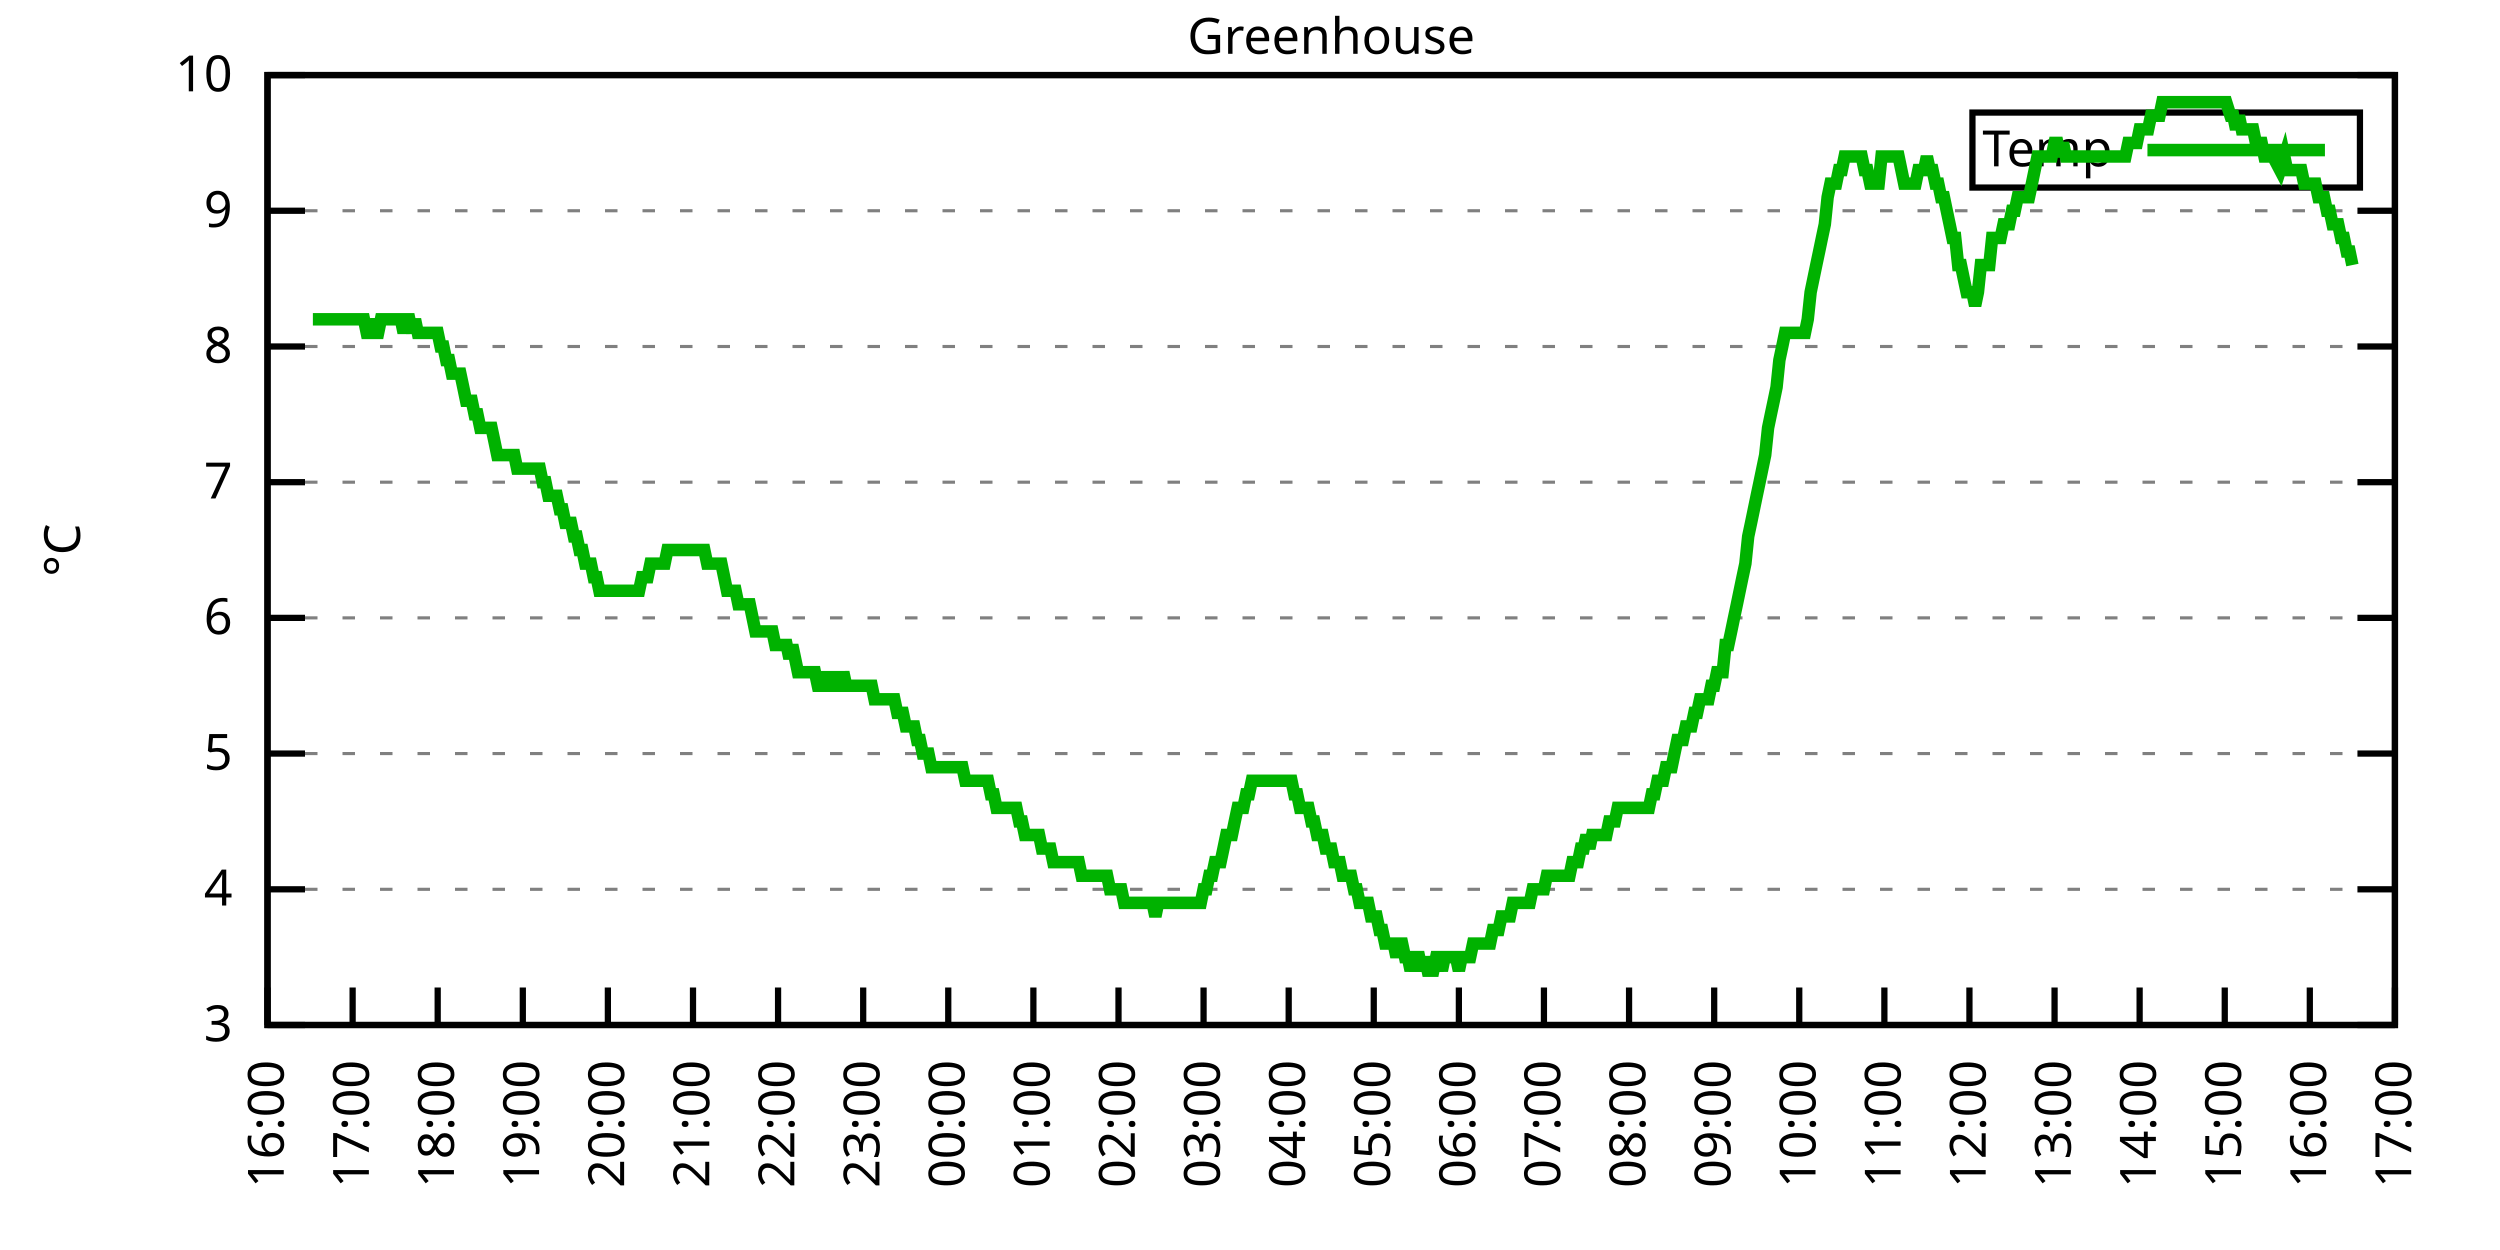
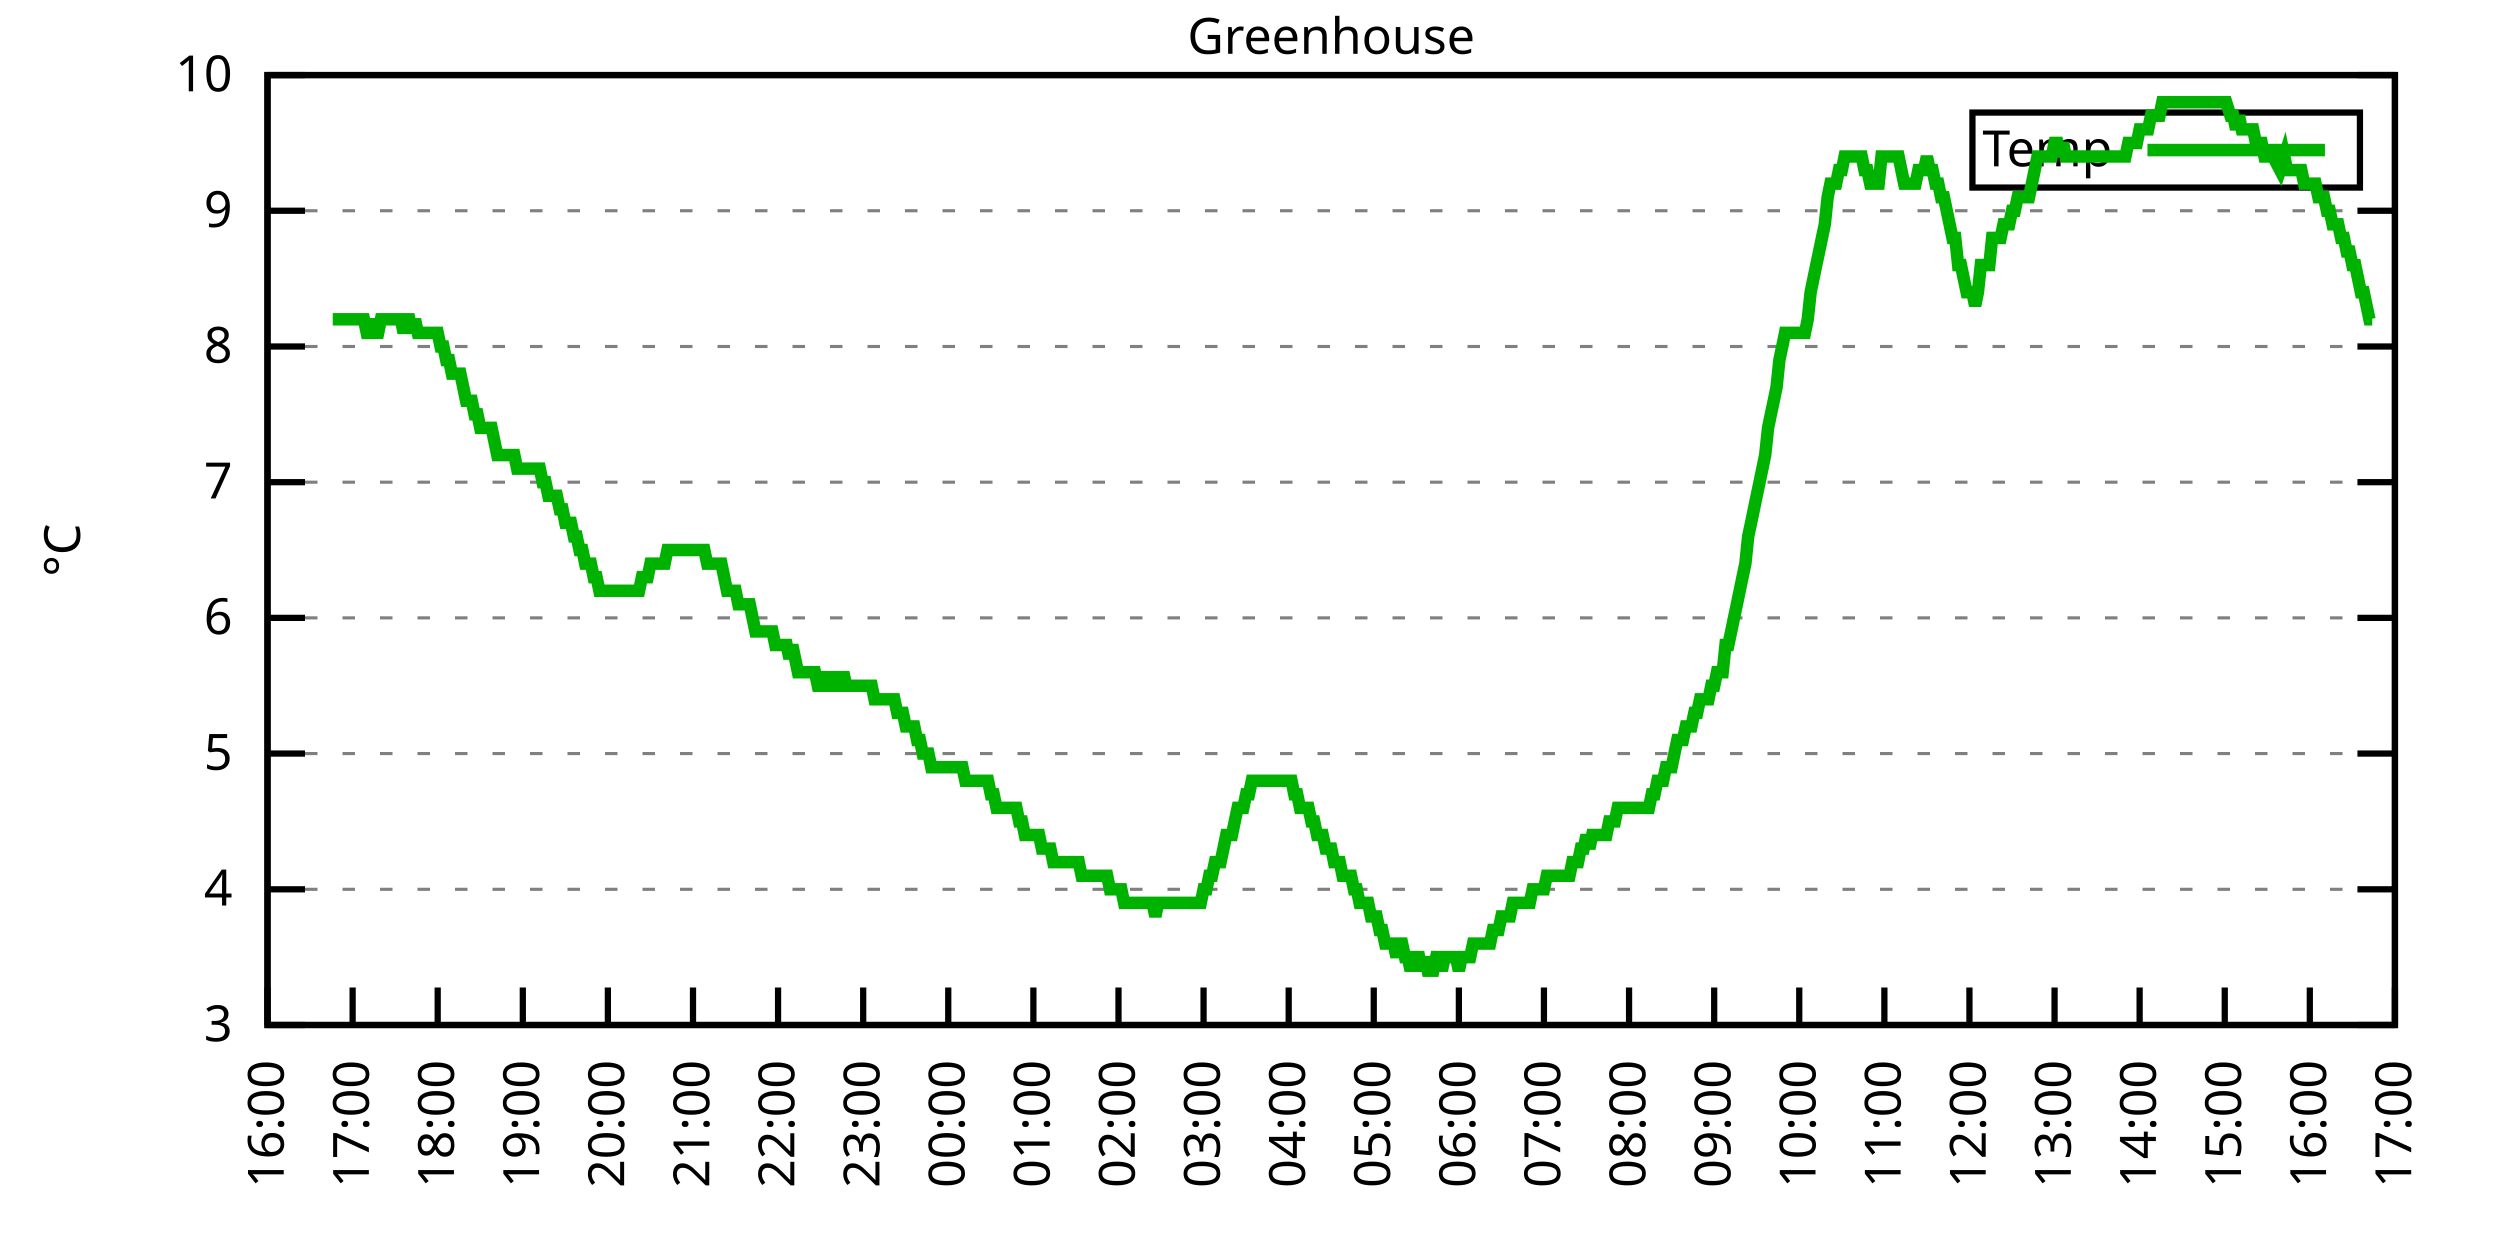
<svg xmlns="http://www.w3.org/2000/svg" xmlns:xlink="http://www.w3.org/1999/xlink" width="400" height="200" viewBox="0 0 400 200">
  <g id="gnuplot_canvas">
    <rect x="0" y="0" width="400" height="200" fill="none" />
    <defs>
      <circle id="gpDot" r="0.5" stroke-width="0.5" stroke="currentColor" />
      <path id="gpPt0" stroke-width="0.333" stroke="currentColor" d="M-1,0 h2 M0,-1 v2" />
      <path id="gpPt1" stroke-width="0.333" stroke="currentColor" d="M-1,-1 L1,1 M1,-1 L-1,1" />
      <path id="gpPt2" stroke-width="0.333" stroke="currentColor" d="M-1,0 L1,0 M0,-1 L0,1 M-1,-1 L1,1 M-1,1 L1,-1" />
      <rect id="gpPt3" stroke-width="0.333" stroke="currentColor" x="-1" y="-1" width="2" height="2" />
      <rect id="gpPt4" stroke-width="0.333" stroke="currentColor" fill="currentColor" x="-1" y="-1" width="2" height="2" />
      <circle id="gpPt5" stroke-width="0.333" stroke="currentColor" cx="0" cy="0" r="1" />
      <use xlink:href="#gpPt5" id="gpPt6" fill="currentColor" stroke="none" />
      <path id="gpPt7" stroke-width="0.333" stroke="currentColor" d="M0,-1.33 L-1.33,0.67 L1.33,0.67 z" />
      <use xlink:href="#gpPt7" id="gpPt8" fill="currentColor" stroke="none" />
      <use xlink:href="#gpPt7" id="gpPt9" stroke="currentColor" transform="rotate(180)" />
      <use xlink:href="#gpPt9" id="gpPt10" fill="currentColor" stroke="none" />
      <use xlink:href="#gpPt3" id="gpPt11" stroke="currentColor" transform="rotate(45)" />
      <use xlink:href="#gpPt11" id="gpPt12" fill="currentColor" stroke="none" />
      <path id="gpPt13" stroke-width="0.333" stroke="currentColor" d="M0,1.330 L1.265,0.411 L0.782,-1.067 L-0.782,-1.076 L-1.265,0.411 z" />
      <use xlink:href="#gpPt13" id="gpPt14" fill="currentColor" stroke="none" />
      <filter id="textbox" filterUnits="objectBoundingBox" x="0" y="0" height="1" width="1">
        <feFlood flood-color="white" flood-opacity="1" result="bgnd" />
        <feComposite in="SourceGraphic" in2="bgnd" operator="atop" />
      </filter>
      <filter id="greybox" filterUnits="objectBoundingBox" x="0" y="0" height="1" width="1">
        <feFlood flood-color="lightgrey" flood-opacity="1" result="grey" />
        <feComposite in="SourceGraphic" in2="grey" operator="atop" />
      </filter>
    </defs>
    <g fill="none" color="white" stroke="currentColor" stroke-width="1.00" stroke-linecap="butt" stroke-linejoin="miter">
</g>
    <g fill="none" color="black" stroke="currentColor" stroke-width="1.00" stroke-linecap="butt" stroke-linejoin="miter">
      <g stroke="none" shape-rendering="crispEdges">
        <polygon fill="rgb(255, 255, 255)" points="42.80,164.00 383.18,164.00 383.18,12.02 42.80,12.02 " />
      </g>
    </g>
    <g fill="none" color="black" stroke="currentColor" stroke-width="1.00" stroke-linecap="butt" stroke-linejoin="miter">
</g>
    <g fill="none" color="black" stroke="black" stroke-width="0.50" stroke-linecap="butt" stroke-linejoin="miter">
</g>
    <g fill="none" color="gray" stroke="currentColor" stroke-width="0.50" stroke-linecap="butt" stroke-linejoin="miter">
      <path stroke="gray" stroke-dasharray="2,4" class="gridline" d="M42.80,164.00 L383.19,164.00  " />
    </g>
    <g fill="none" color="gray" stroke="gray" stroke-width="1.00" stroke-linecap="butt" stroke-linejoin="miter">
</g>
    <g fill="none" color="black" stroke="currentColor" stroke-width="1.00" stroke-linecap="butt" stroke-linejoin="miter">
      <path stroke="black" d="M42.80,164.00 L48.80,164.00 M383.19,164.00 L377.19,164.00  " />
      <g transform="translate(37.20,166.60)" stroke="none" fill="black" font-family="Sans" font-size="8.00" text-anchor="end">
        <text>
          <tspan font-family="Sans"> 3</tspan>
        </text>
      </g>
    </g>
    <g fill="none" color="black" stroke="currentColor" stroke-width="1.00" stroke-linecap="butt" stroke-linejoin="miter">
</g>
    <g fill="none" color="black" stroke="black" stroke-width="0.50" stroke-linecap="butt" stroke-linejoin="miter">
</g>
    <g fill="none" color="gray" stroke="currentColor" stroke-width="0.50" stroke-linecap="butt" stroke-linejoin="miter">
      <path stroke="gray" stroke-dasharray="2,4" class="gridline" d="M42.80,142.29 L383.19,142.29  " />
    </g>
    <g fill="none" color="gray" stroke="gray" stroke-width="1.00" stroke-linecap="butt" stroke-linejoin="miter">
</g>
    <g fill="none" color="black" stroke="currentColor" stroke-width="1.00" stroke-linecap="butt" stroke-linejoin="miter">
      <path stroke="black" d="M42.80,142.29 L48.80,142.29 M383.19,142.29 L377.19,142.29  " />
      <g transform="translate(37.20,144.89)" stroke="none" fill="black" font-family="Sans" font-size="8.00" text-anchor="end">
        <text>
          <tspan font-family="Sans"> 4</tspan>
        </text>
      </g>
    </g>
    <g fill="none" color="black" stroke="currentColor" stroke-width="1.00" stroke-linecap="butt" stroke-linejoin="miter">
</g>
    <g fill="none" color="black" stroke="black" stroke-width="0.50" stroke-linecap="butt" stroke-linejoin="miter">
</g>
    <g fill="none" color="gray" stroke="currentColor" stroke-width="0.50" stroke-linecap="butt" stroke-linejoin="miter">
      <path stroke="gray" stroke-dasharray="2,4" class="gridline" d="M42.80,120.57 L383.19,120.57  " />
    </g>
    <g fill="none" color="gray" stroke="gray" stroke-width="1.00" stroke-linecap="butt" stroke-linejoin="miter">
</g>
    <g fill="none" color="black" stroke="currentColor" stroke-width="1.00" stroke-linecap="butt" stroke-linejoin="miter">
      <path stroke="black" d="M42.80,120.57 L48.80,120.57 M383.19,120.57 L377.19,120.57  " />
      <g transform="translate(37.20,123.17)" stroke="none" fill="black" font-family="Sans" font-size="8.00" text-anchor="end">
        <text>
          <tspan font-family="Sans"> 5</tspan>
        </text>
      </g>
    </g>
    <g fill="none" color="black" stroke="currentColor" stroke-width="1.00" stroke-linecap="butt" stroke-linejoin="miter">
</g>
    <g fill="none" color="black" stroke="black" stroke-width="0.50" stroke-linecap="butt" stroke-linejoin="miter">
</g>
    <g fill="none" color="gray" stroke="currentColor" stroke-width="0.50" stroke-linecap="butt" stroke-linejoin="miter">
      <path stroke="gray" stroke-dasharray="2,4" class="gridline" d="M42.80,98.86 L383.19,98.86  " />
    </g>
    <g fill="none" color="gray" stroke="gray" stroke-width="1.00" stroke-linecap="butt" stroke-linejoin="miter">
</g>
    <g fill="none" color="black" stroke="currentColor" stroke-width="1.00" stroke-linecap="butt" stroke-linejoin="miter">
      <path stroke="black" d="M42.80,98.86 L48.80,98.86 M383.19,98.86 L377.19,98.86  " />
      <g transform="translate(37.20,101.46)" stroke="none" fill="black" font-family="Sans" font-size="8.00" text-anchor="end">
        <text>
          <tspan font-family="Sans"> 6</tspan>
        </text>
      </g>
    </g>
    <g fill="none" color="black" stroke="currentColor" stroke-width="1.00" stroke-linecap="butt" stroke-linejoin="miter">
</g>
    <g fill="none" color="black" stroke="black" stroke-width="0.50" stroke-linecap="butt" stroke-linejoin="miter">
</g>
    <g fill="none" color="gray" stroke="currentColor" stroke-width="0.50" stroke-linecap="butt" stroke-linejoin="miter">
      <path stroke="gray" stroke-dasharray="2,4" class="gridline" d="M42.80,77.15 L383.19,77.15  " />
    </g>
    <g fill="none" color="gray" stroke="gray" stroke-width="1.00" stroke-linecap="butt" stroke-linejoin="miter">
</g>
    <g fill="none" color="black" stroke="currentColor" stroke-width="1.00" stroke-linecap="butt" stroke-linejoin="miter">
      <path stroke="black" d="M42.80,77.15 L48.80,77.15 M383.19,77.15 L377.19,77.15  " />
      <g transform="translate(37.20,79.75)" stroke="none" fill="black" font-family="Sans" font-size="8.00" text-anchor="end">
        <text>
          <tspan font-family="Sans"> 7</tspan>
        </text>
      </g>
    </g>
    <g fill="none" color="black" stroke="currentColor" stroke-width="1.00" stroke-linecap="butt" stroke-linejoin="miter">
</g>
    <g fill="none" color="black" stroke="black" stroke-width="0.50" stroke-linecap="butt" stroke-linejoin="miter">
</g>
    <g fill="none" color="gray" stroke="currentColor" stroke-width="0.50" stroke-linecap="butt" stroke-linejoin="miter">
      <path stroke="gray" stroke-dasharray="2,4" class="gridline" d="M42.80,55.44 L383.19,55.44  " />
    </g>
    <g fill="none" color="gray" stroke="gray" stroke-width="1.00" stroke-linecap="butt" stroke-linejoin="miter">
</g>
    <g fill="none" color="black" stroke="currentColor" stroke-width="1.00" stroke-linecap="butt" stroke-linejoin="miter">
      <path stroke="black" d="M42.80,55.44 L48.80,55.44 M383.19,55.44 L377.19,55.44  " />
      <g transform="translate(37.20,58.04)" stroke="none" fill="black" font-family="Sans" font-size="8.00" text-anchor="end">
        <text>
          <tspan font-family="Sans"> 8</tspan>
        </text>
      </g>
    </g>
    <g fill="none" color="black" stroke="currentColor" stroke-width="1.00" stroke-linecap="butt" stroke-linejoin="miter">
</g>
    <g fill="none" color="black" stroke="black" stroke-width="0.50" stroke-linecap="butt" stroke-linejoin="miter">
</g>
    <g fill="none" color="gray" stroke="currentColor" stroke-width="0.50" stroke-linecap="butt" stroke-linejoin="miter">
      <path stroke="gray" stroke-dasharray="2,4" class="gridline" d="M42.80,33.72 L383.19,33.72  " />
    </g>
    <g fill="none" color="gray" stroke="gray" stroke-width="1.00" stroke-linecap="butt" stroke-linejoin="miter">
</g>
    <g fill="none" color="black" stroke="currentColor" stroke-width="1.00" stroke-linecap="butt" stroke-linejoin="miter">
      <path stroke="black" d="M42.80,33.72 L48.80,33.72 M383.19,33.72 L377.19,33.72  " />
      <g transform="translate(37.20,36.32)" stroke="none" fill="black" font-family="Sans" font-size="8.00" text-anchor="end">
        <text>
          <tspan font-family="Sans"> 9</tspan>
        </text>
      </g>
    </g>
    <g fill="none" color="black" stroke="currentColor" stroke-width="1.00" stroke-linecap="butt" stroke-linejoin="miter">
</g>
    <g fill="none" color="black" stroke="black" stroke-width="0.50" stroke-linecap="butt" stroke-linejoin="miter">
</g>
    <g fill="none" color="gray" stroke="currentColor" stroke-width="0.50" stroke-linecap="butt" stroke-linejoin="miter">
      <path stroke="gray" stroke-dasharray="2,4" class="gridline" d="M42.80,12.01 L383.19,12.01  " />
    </g>
    <g fill="none" color="gray" stroke="gray" stroke-width="1.00" stroke-linecap="butt" stroke-linejoin="miter">
</g>
    <g fill="none" color="black" stroke="currentColor" stroke-width="1.00" stroke-linecap="butt" stroke-linejoin="miter">
      <path stroke="black" d="M42.80,12.01 L48.80,12.01 M383.19,12.01 L377.19,12.01  " />
      <g transform="translate(37.20,14.61)" stroke="none" fill="black" font-family="Sans" font-size="8.00" text-anchor="end">
        <text>
          <tspan font-family="Sans"> 10</tspan>
        </text>
      </g>
    </g>
    <g fill="none" color="black" stroke="currentColor" stroke-width="1.00" stroke-linecap="butt" stroke-linejoin="miter">
      <path stroke="black" d="M42.80,164.00 L42.80,158.00  " />
      <g transform="translate(45.40,169.60) rotate(270.00)" stroke="none" fill="black" font-family="Sans" font-size="8.00" text-anchor="end">
        <text>
          <tspan font-family="Sans">16:00</tspan>
        </text>
      </g>
    </g>
    <g fill="none" color="black" stroke="currentColor" stroke-width="1.00" stroke-linecap="butt" stroke-linejoin="miter">
      <path stroke="black" d="M56.42,164.00 L56.42,158.00  " />
      <g transform="translate(59.02,169.60) rotate(270.00)" stroke="none" fill="black" font-family="Sans" font-size="8.00" text-anchor="end">
        <text>
          <tspan font-family="Sans">17:00</tspan>
        </text>
      </g>
    </g>
    <g fill="none" color="black" stroke="currentColor" stroke-width="1.00" stroke-linecap="butt" stroke-linejoin="miter">
      <path stroke="black" d="M70.03,164.00 L70.03,158.00  " />
      <g transform="translate(72.63,169.60) rotate(270.00)" stroke="none" fill="black" font-family="Sans" font-size="8.00" text-anchor="end">
        <text>
          <tspan font-family="Sans">18:00</tspan>
        </text>
      </g>
    </g>
    <g fill="none" color="black" stroke="currentColor" stroke-width="1.00" stroke-linecap="butt" stroke-linejoin="miter">
      <path stroke="black" d="M83.65,164.00 L83.65,158.00  " />
      <g transform="translate(86.25,169.60) rotate(270.00)" stroke="none" fill="black" font-family="Sans" font-size="8.00" text-anchor="end">
        <text>
          <tspan font-family="Sans">19:00</tspan>
        </text>
      </g>
    </g>
    <g fill="none" color="black" stroke="currentColor" stroke-width="1.00" stroke-linecap="butt" stroke-linejoin="miter">
      <path stroke="black" d="M97.26,164.00 L97.26,158.00  " />
      <g transform="translate(99.86,169.60) rotate(270.00)" stroke="none" fill="black" font-family="Sans" font-size="8.00" text-anchor="end">
        <text>
          <tspan font-family="Sans">20:00</tspan>
        </text>
      </g>
    </g>
    <g fill="none" color="black" stroke="currentColor" stroke-width="1.00" stroke-linecap="butt" stroke-linejoin="miter">
      <path stroke="black" d="M110.88,164.00 L110.88,158.00  " />
      <g transform="translate(113.48,169.60) rotate(270.00)" stroke="none" fill="black" font-family="Sans" font-size="8.00" text-anchor="end">
        <text>
          <tspan font-family="Sans">21:00</tspan>
        </text>
      </g>
    </g>
    <g fill="none" color="black" stroke="currentColor" stroke-width="1.00" stroke-linecap="butt" stroke-linejoin="miter">
      <path stroke="black" d="M124.49,164.00 L124.49,158.00  " />
      <g transform="translate(127.09,169.60) rotate(270.00)" stroke="none" fill="black" font-family="Sans" font-size="8.00" text-anchor="end">
        <text>
          <tspan font-family="Sans">22:00</tspan>
        </text>
      </g>
    </g>
    <g fill="none" color="black" stroke="currentColor" stroke-width="1.00" stroke-linecap="butt" stroke-linejoin="miter">
      <path stroke="black" d="M138.11,164.00 L138.11,158.00  " />
      <g transform="translate(140.71,169.60) rotate(270.00)" stroke="none" fill="black" font-family="Sans" font-size="8.00" text-anchor="end">
        <text>
          <tspan font-family="Sans">23:00</tspan>
        </text>
      </g>
    </g>
    <g fill="none" color="black" stroke="currentColor" stroke-width="1.00" stroke-linecap="butt" stroke-linejoin="miter">
      <path stroke="black" d="M151.72,164.00 L151.72,158.00  " />
      <g transform="translate(154.32,169.60) rotate(270.00)" stroke="none" fill="black" font-family="Sans" font-size="8.00" text-anchor="end">
        <text>
          <tspan font-family="Sans">00:00</tspan>
        </text>
      </g>
    </g>
    <g fill="none" color="black" stroke="currentColor" stroke-width="1.00" stroke-linecap="butt" stroke-linejoin="miter">
      <path stroke="black" d="M165.34,164.00 L165.34,158.00  " />
      <g transform="translate(167.94,169.60) rotate(270.00)" stroke="none" fill="black" font-family="Sans" font-size="8.00" text-anchor="end">
        <text>
          <tspan font-family="Sans">01:00</tspan>
        </text>
      </g>
    </g>
    <g fill="none" color="black" stroke="currentColor" stroke-width="1.00" stroke-linecap="butt" stroke-linejoin="miter">
      <path stroke="black" d="M178.96,164.00 L178.96,158.00  " />
      <g transform="translate(181.56,169.60) rotate(270.00)" stroke="none" fill="black" font-family="Sans" font-size="8.00" text-anchor="end">
        <text>
          <tspan font-family="Sans">02:00</tspan>
        </text>
      </g>
    </g>
    <g fill="none" color="black" stroke="currentColor" stroke-width="1.00" stroke-linecap="butt" stroke-linejoin="miter">
      <path stroke="black" d="M192.57,164.00 L192.57,158.00  " />
      <g transform="translate(195.17,169.60) rotate(270.00)" stroke="none" fill="black" font-family="Sans" font-size="8.00" text-anchor="end">
        <text>
          <tspan font-family="Sans">03:00</tspan>
        </text>
      </g>
    </g>
    <g fill="none" color="black" stroke="currentColor" stroke-width="1.00" stroke-linecap="butt" stroke-linejoin="miter">
      <path stroke="black" d="M206.19,164.00 L206.19,158.00  " />
      <g transform="translate(208.79,169.60) rotate(270.00)" stroke="none" fill="black" font-family="Sans" font-size="8.00" text-anchor="end">
        <text>
          <tspan font-family="Sans">04:00</tspan>
        </text>
      </g>
    </g>
    <g fill="none" color="black" stroke="currentColor" stroke-width="1.00" stroke-linecap="butt" stroke-linejoin="miter">
      <path stroke="black" d="M219.80,164.00 L219.80,158.00  " />
      <g transform="translate(222.40,169.60) rotate(270.00)" stroke="none" fill="black" font-family="Sans" font-size="8.00" text-anchor="end">
        <text>
          <tspan font-family="Sans">05:00</tspan>
        </text>
      </g>
    </g>
    <g fill="none" color="black" stroke="currentColor" stroke-width="1.00" stroke-linecap="butt" stroke-linejoin="miter">
      <path stroke="black" d="M233.42,164.00 L233.42,158.00  " />
      <g transform="translate(236.02,169.60) rotate(270.00)" stroke="none" fill="black" font-family="Sans" font-size="8.00" text-anchor="end">
        <text>
          <tspan font-family="Sans">06:00</tspan>
        </text>
      </g>
    </g>
    <g fill="none" color="black" stroke="currentColor" stroke-width="1.00" stroke-linecap="butt" stroke-linejoin="miter">
      <path stroke="black" d="M247.03,164.00 L247.03,158.00  " />
      <g transform="translate(249.63,169.60) rotate(270.00)" stroke="none" fill="black" font-family="Sans" font-size="8.00" text-anchor="end">
        <text>
          <tspan font-family="Sans">07:00</tspan>
        </text>
      </g>
    </g>
    <g fill="none" color="black" stroke="currentColor" stroke-width="1.00" stroke-linecap="butt" stroke-linejoin="miter">
      <path stroke="black" d="M260.65,164.00 L260.65,158.00  " />
      <g transform="translate(263.25,169.60) rotate(270.00)" stroke="none" fill="black" font-family="Sans" font-size="8.00" text-anchor="end">
        <text>
          <tspan font-family="Sans">08:00</tspan>
        </text>
      </g>
    </g>
    <g fill="none" color="black" stroke="currentColor" stroke-width="1.00" stroke-linecap="butt" stroke-linejoin="miter">
      <path stroke="black" d="M274.27,164.00 L274.27,158.00  " />
      <g transform="translate(276.87,169.60) rotate(270.00)" stroke="none" fill="black" font-family="Sans" font-size="8.00" text-anchor="end">
        <text>
          <tspan font-family="Sans">09:00</tspan>
        </text>
      </g>
    </g>
    <g fill="none" color="black" stroke="currentColor" stroke-width="1.00" stroke-linecap="butt" stroke-linejoin="miter">
      <path stroke="black" d="M287.88,164.00 L287.88,158.00  " />
      <g transform="translate(290.48,169.60) rotate(270.00)" stroke="none" fill="black" font-family="Sans" font-size="8.00" text-anchor="end">
        <text>
          <tspan font-family="Sans">10:00</tspan>
        </text>
      </g>
    </g>
    <g fill="none" color="black" stroke="currentColor" stroke-width="1.00" stroke-linecap="butt" stroke-linejoin="miter">
      <path stroke="black" d="M301.50,164.00 L301.50,158.00  " />
      <g transform="translate(304.10,169.60) rotate(270.00)" stroke="none" fill="black" font-family="Sans" font-size="8.00" text-anchor="end">
        <text>
          <tspan font-family="Sans">11:00</tspan>
        </text>
      </g>
    </g>
    <g fill="none" color="black" stroke="currentColor" stroke-width="1.00" stroke-linecap="butt" stroke-linejoin="miter">
      <path stroke="black" d="M315.11,164.00 L315.11,158.00  " />
      <g transform="translate(317.71,169.60) rotate(270.00)" stroke="none" fill="black" font-family="Sans" font-size="8.00" text-anchor="end">
        <text>
          <tspan font-family="Sans">12:00</tspan>
        </text>
      </g>
    </g>
    <g fill="none" color="black" stroke="currentColor" stroke-width="1.00" stroke-linecap="butt" stroke-linejoin="miter">
      <path stroke="black" d="M328.73,164.00 L328.73,158.00  " />
      <g transform="translate(331.33,169.60) rotate(270.00)" stroke="none" fill="black" font-family="Sans" font-size="8.00" text-anchor="end">
        <text>
          <tspan font-family="Sans">13:00</tspan>
        </text>
      </g>
    </g>
    <g fill="none" color="black" stroke="currentColor" stroke-width="1.00" stroke-linecap="butt" stroke-linejoin="miter">
      <path stroke="black" d="M342.34,164.00 L342.34,158.00  " />
      <g transform="translate(344.94,169.60) rotate(270.00)" stroke="none" fill="black" font-family="Sans" font-size="8.00" text-anchor="end">
        <text>
          <tspan font-family="Sans">14:00</tspan>
        </text>
      </g>
    </g>
    <g fill="none" color="black" stroke="currentColor" stroke-width="1.00" stroke-linecap="butt" stroke-linejoin="miter">
      <path stroke="black" d="M355.96,164.00 L355.96,158.00  " />
      <g transform="translate(358.56,169.60) rotate(270.00)" stroke="none" fill="black" font-family="Sans" font-size="8.00" text-anchor="end">
        <text>
          <tspan font-family="Sans">15:00</tspan>
        </text>
      </g>
    </g>
    <g fill="none" color="black" stroke="currentColor" stroke-width="1.00" stroke-linecap="butt" stroke-linejoin="miter">
      <path stroke="black" d="M369.57,164.00 L369.57,158.00  " />
      <g transform="translate(372.17,169.60) rotate(270.00)" stroke="none" fill="black" font-family="Sans" font-size="8.00" text-anchor="end">
        <text>
          <tspan font-family="Sans">16:00</tspan>
        </text>
      </g>
    </g>
    <g fill="none" color="black" stroke="currentColor" stroke-width="1.00" stroke-linecap="butt" stroke-linejoin="miter">
      <path stroke="black" d="M383.19,164.00 L383.19,158.00  " />
      <g transform="translate(385.79,169.60) rotate(270.00)" stroke="none" fill="black" font-family="Sans" font-size="8.00" text-anchor="end">
        <text>
          <tspan font-family="Sans">17:00</tspan>
        </text>
      </g>
    </g>
    <g fill="none" color="black" stroke="currentColor" stroke-width="1.00" stroke-linecap="butt" stroke-linejoin="miter">
</g>
    <g fill="none" color="black" stroke="currentColor" stroke-width="1.00" stroke-linecap="butt" stroke-linejoin="miter">
      <path stroke="black" d="M42.80,12.01 L42.80,164.00 L383.19,164.00 L383.19,12.01 L42.80,12.01 Z  " />
    </g>
    <g fill="none" color="black" stroke="currentColor" stroke-width="1.00" stroke-linecap="butt" stroke-linejoin="miter">
</g>
    <g fill="none" color="black" stroke="currentColor" stroke-width="1.00" stroke-linecap="butt" stroke-linejoin="miter">
      <path stroke="black" d="M315.59,30.01 L315.59,18.01 L377.59,18.01 L377.59,30.01 L315.59,30.01 Z  " />
    </g>
    <g id="Greenhouse_plot_1">
      <g fill="none" color="white" stroke="black" stroke-width="2.00" stroke-linecap="butt" stroke-linejoin="miter">
</g>
      <g fill="none" color="black" stroke="currentColor" stroke-width="2.00" stroke-linecap="butt" stroke-linejoin="miter">
        <g transform="translate(337.99,26.61)" stroke="none" fill="black" font-family="Sans" font-size="8.00" text-anchor="end">
          <text>
            <tspan font-family="Sans">Temp</tspan>
          </text>
        </g>
      </g>
      <g fill="none" color="black" stroke="currentColor" stroke-width="2.00" stroke-linecap="butt" stroke-linejoin="miter">
-         <path stroke="rgb(  0, 178,   0)" d="M343.59,24.01 L371.99,24.01 M50.06,51.09 L50.52,51.09 L50.97,51.09 L51.42,51.09 L51.88,51.09 L52.33,51.09   L52.78,51.09 L53.24,51.09 L53.69,51.09 L54.15,51.09 L54.60,51.09 L55.05,51.09 L55.51,51.09 L55.96,51.09   L56.42,51.09 L56.87,51.09 L57.32,51.09 L57.78,51.09 L58.23,51.09 L58.68,53.26 L59.14,53.26 L59.59,51.09   L60.05,53.26 L60.50,53.26 L60.95,51.09 L61.41,51.09 L61.86,51.09 L62.32,51.09 L62.77,51.09 L63.22,51.09   L63.68,51.09 L64.13,51.09 L64.58,53.26 L65.04,51.09 L65.49,51.09 L65.95,53.26 L66.40,51.09 L66.85,53.26   L67.31,53.26 L67.76,53.26 L68.22,53.26 L68.67,53.26 L69.12,53.26 L69.58,53.26 L70.03,53.26 L70.49,55.44   L70.94,55.44 L71.39,57.61 L71.85,57.61 L72.30,59.78 L72.75,59.78 L73.21,59.78 L73.66,59.78 L74.12,61.95   L74.57,64.12 L75.02,64.12 L75.48,64.12 L75.93,66.29 L76.39,66.29 L76.84,68.46 L77.29,68.46 L77.75,68.46   L78.20,68.46 L78.65,68.46 L79.11,70.63 L79.56,72.81 L80.02,72.81 L80.47,72.81 L80.92,72.81 L81.38,72.81   L81.83,72.81 L82.29,72.81 L82.74,74.98 L83.19,74.98 L83.65,74.98 L84.10,74.98 L84.55,74.98 L85.01,74.98   L85.46,74.98 L85.92,74.98 L86.37,74.98 L86.82,77.15 L87.28,77.15 L87.73,79.32 L88.19,79.32 L88.64,79.32   L89.09,79.32 L89.55,81.49 L90.00,81.49 L90.45,83.66 L90.91,83.66 L91.36,83.66 L91.82,85.83 L92.27,85.83   L92.72,88.00 L93.18,88.00 L93.63,90.18 L94.09,90.18 L94.54,90.18 L94.99,92.35 L95.45,92.35 L95.90,94.52   L96.35,94.52 L96.81,94.52 L97.26,94.52 L97.72,94.52 L98.17,94.52 L98.62,94.52 L99.08,94.52 L99.53,94.52   L99.99,94.52 L100.44,94.52 L100.89,94.52 L101.35,94.52 L101.80,94.52 L102.25,94.52 L102.71,92.35 L103.16,92.35   L103.62,92.35 L104.07,90.18 L104.52,90.18 L104.98,90.18 L105.43,90.18 L105.89,90.18 L106.34,90.18 L106.79,88.00   L107.25,88.00 L107.70,88.00 L108.15,88.00 L108.61,88.00 L109.06,88.00 L109.52,88.00 L109.97,88.00 L110.42,88.00   L110.88,88.00 L111.33,88.00 L111.79,88.00 L112.24,88.00 L112.69,88.00 L113.15,90.18 L113.60,90.18 L114.05,90.18   L114.51,90.18 L114.96,90.18 L115.42,90.18 L115.87,92.35 L116.32,94.52 L116.78,94.52 L117.23,94.52 L117.69,94.52   L118.14,96.69 L118.59,96.69 L119.05,96.69 L119.50,96.69 L119.96,96.69 L120.41,98.86 L120.86,101.03 L121.32,101.03   L121.77,101.03 L122.22,101.03 L122.68,101.03 L123.13,101.03 L123.59,101.03 L124.04,103.20 L124.49,103.20 L124.95,103.20   L125.40,103.20 L125.86,103.20 L126.31,105.38 L126.76,103.20 L127.22,105.38 L127.67,107.55 L128.12,107.55 L128.58,107.55   L129.03,107.55 L129.49,107.55 L129.94,107.55 L130.39,107.55 L130.85,109.72 L131.30,109.72 L131.76,109.72 L132.21,107.55   L132.66,109.72 L133.12,109.72 L133.57,107.55 L134.02,109.72 L134.48,109.72 L134.93,107.55 L135.39,109.72 L135.84,109.72   L136.29,109.72 L136.75,109.72 L137.20,109.72 L137.66,109.72 L138.11,109.72 L138.56,109.72 L139.02,109.72 L139.47,109.72   L139.92,111.89 L140.38,111.89 L140.83,111.89 L141.29,111.89 L141.74,111.89 L142.19,111.89 L142.65,111.89 L143.10,111.89   L143.56,114.06 L144.01,114.06 L144.46,114.06 L144.92,116.23 L145.37,116.23 L145.82,116.23 L146.28,116.23 L146.73,118.40   L147.19,118.40 L147.64,120.57 L148.09,120.57 L148.55,120.57 L149.00,122.75 L149.46,122.75 L149.91,122.75 L150.36,122.75   L150.82,122.75 L151.27,122.75 L151.72,122.75 L152.18,122.75 L152.63,122.75 L153.09,122.75 L153.54,122.75 L153.99,122.75   L154.45,124.92 L154.90,124.92 L155.36,124.92 L155.81,124.92 L156.26,124.92 L156.72,124.92 L157.17,124.92 L157.62,124.92   L158.08,124.92 L158.53,127.09 L158.99,127.09 L159.44,129.26 L159.89,129.26 L160.35,129.26 L160.80,129.26 L161.26,129.26   L161.71,129.26 L162.16,129.26 L162.62,129.26 L163.07,131.43 L163.52,131.43 L163.98,133.60 L164.43,133.60 L164.89,133.60   L165.34,133.60 L165.79,133.60 L166.25,133.60 L166.70,135.77 L167.16,135.77 L167.61,135.77 L168.06,135.77 L168.52,137.94   L168.97,137.94 L169.43,137.94 L169.88,137.94 L170.33,137.94 L170.79,137.94 L171.24,137.94 L171.69,137.94 L172.15,137.94   L172.60,137.94 L173.06,140.12 L173.51,140.12 L173.96,140.12 L174.42,140.12 L174.87,140.12 L175.33,140.12 L175.78,140.12   L176.23,140.12 L176.69,140.12 L177.14,140.12 L177.59,142.29 L178.05,142.29 L178.50,142.29 L178.96,142.29 L179.41,142.29   L179.86,144.46 L180.32,144.46 L180.77,144.46 L181.23,144.46 L181.68,144.46 L182.13,144.46 L182.59,144.46 L183.04,144.46   L183.49,144.46 L183.95,144.46 L184.40,144.46 L184.86,146.63 L185.31,144.46 L185.76,144.46 L186.22,144.46 L186.67,144.46   L187.13,144.46 L187.58,144.46 L188.03,144.46 L188.49,144.46 L188.94,144.46 L189.39,144.46 L189.85,144.46 L190.30,144.46   L190.76,144.46 L191.21,144.46 L191.66,144.46 L192.12,144.46 L192.57,142.29 L193.03,142.29 L193.48,140.12 L193.93,140.12   L194.39,137.94 L194.84,137.94 L195.29,137.94 L195.75,135.77 L196.20,133.60 L196.66,133.60 L197.11,133.60 L197.56,131.43   L198.02,129.26 L198.47,129.26 L198.93,129.26 L199.38,127.09 L199.83,127.09 L200.29,124.92 L200.74,124.92 L201.19,124.92   L201.65,124.92 L202.10,124.92 L202.56,124.92 L203.01,124.92 L203.46,124.92 L203.92,124.92 L204.37,124.92 L204.83,124.92   L205.28,124.92 L205.73,124.92 L206.19,124.92 L206.64,124.92 L207.09,127.09 L207.55,127.09 L208.00,129.26 L208.46,129.26   L208.91,129.26 L209.36,129.26 L209.82,131.43 L210.27,131.43 L210.73,133.60 L211.18,133.60 L211.63,133.60 L212.09,135.77   L212.54,135.77 L213.00,135.77 L213.45,137.94 L213.90,137.94 L214.36,137.94 L214.81,140.12 L215.26,140.12 L215.72,140.12   L216.17,140.12 L216.63,142.29 L217.08,142.29 L217.53,144.46 L217.99,144.46 L218.44,144.46 L218.90,144.46 L219.35,146.63   L219.80,146.63 L220.26,146.63 L220.71,148.80 L221.16,148.80 L221.62,150.97 L222.07,150.97 L222.53,150.97 L222.98,150.97   L223.43,153.14 L223.89,150.97 L224.34,150.97 L224.80,153.14 L225.25,153.14 L225.70,155.31 L226.16,153.14 L226.61,153.14   L227.06,153.14 L227.52,155.31 L227.97,153.14 L228.43,155.31 L228.88,155.31 L229.33,155.31 L229.79,153.14 L230.24,153.14   L230.70,155.31 L231.15,153.14 L231.60,153.14 L232.06,153.14 L232.51,153.14 L232.96,153.14 L233.42,155.31 L233.87,153.14   L234.33,153.14 L234.78,153.14 L235.23,153.14 L235.69,150.97 L236.14,150.97 L236.60,150.97 L237.05,150.97 L237.50,150.97   L237.96,150.97 L238.41,150.97 L238.86,148.80 L239.32,148.80 L239.77,148.80 L240.23,146.63 L240.68,146.63 L241.13,146.63   L241.59,146.63 L242.04,144.46 L242.50,144.46 L242.95,144.46 L243.40,144.46 L243.86,144.46 L244.31,144.46 L244.76,144.46   L245.22,142.29 L245.67,142.29 L246.13,142.29 L246.58,142.29 L247.03,142.29 L247.49,140.12 L247.94,140.12 L248.40,140.12   L248.85,140.12 L249.30,140.12 L249.76,140.12 L250.21,140.12 L250.66,140.12 L251.12,140.12 L251.57,137.94 L252.03,137.94   L252.48,137.94 L252.93,135.77 L253.39,135.77 L253.84,133.60 L254.30,135.77 L254.75,133.60 L255.20,133.60 L255.66,133.60   L256.11,133.60 L256.56,133.60 L257.02,133.60 L257.47,131.43 L257.93,131.43 L258.38,131.43 L258.83,129.26 L259.29,129.26   L259.74,129.26 L260.20,129.26 L260.65,129.26 L261.10,129.26 L261.56,129.26 L262.01,129.26 L262.47,129.26 L262.92,129.26   L263.37,129.26 L263.83,129.26 L264.28,127.09 L264.73,127.09 L265.19,124.92 L265.64,124.92 L266.10,124.92 L266.55,122.75   L267.00,122.75 L267.46,122.75 L267.91,120.57 L268.37,118.40 L268.82,118.40 L269.27,118.40 L269.73,116.23 L270.18,116.23   L270.63,116.23 L271.09,114.06 L271.54,114.06 L272.00,111.89 L272.45,111.89 L272.90,111.89 L273.36,111.89 L273.81,109.72   L274.27,109.72 L274.72,107.55 L275.17,107.55 L275.63,107.55 L276.08,103.20 L276.53,103.20 L276.99,101.03 L277.44,98.86   L277.90,96.69 L278.35,94.52 L278.80,92.35 L279.26,90.18 L279.71,85.83 L280.17,83.66 L280.62,81.49 L281.07,79.32   L281.53,77.15 L281.98,74.98 L282.43,72.81 L282.89,68.46 L283.34,66.29 L283.80,64.12 L284.25,61.95 L284.70,57.61   L285.16,55.44 L285.61,53.26 L286.07,53.26 L286.52,53.26 L286.97,53.26 L287.43,53.26 L287.88,53.26 L288.33,53.26   L288.79,53.26 L289.24,51.09 L289.70,46.75 L290.15,44.58 L290.60,42.41 L291.06,40.24 L291.51,38.07 L291.97,35.89   L292.42,31.55 L292.87,29.38 L293.33,29.38 L293.78,29.38 L294.23,27.21 L294.69,27.21 L295.14,25.04 L295.60,25.04   L296.05,25.04 L296.50,25.04 L296.96,25.04 L297.41,25.04 L297.87,25.04 L298.32,27.21 L298.77,27.21 L299.23,29.38   L299.68,29.38 L300.13,29.38 L300.59,29.38 L301.04,25.04 L301.50,25.04 L301.95,25.04 L302.40,25.04 L302.86,25.04   L303.31,25.04 L303.77,25.04 L304.22,27.21 L304.67,29.38 L305.13,29.38 L305.58,29.38 L306.03,29.38 L306.49,29.38   L306.94,27.21 L307.40,27.21 L307.85,27.21 L308.30,25.04 L308.76,27.21 L309.21,27.21 L309.67,29.38 L310.12,29.38   L310.57,31.55 L311.03,31.55 L311.48,33.72 L311.94,35.89 L312.39,38.07 L312.84,38.07 L313.30,42.41 L313.75,42.41   L314.20,44.58 L314.66,46.75 L315.11,46.75 L315.57,46.75 L316.02,48.92 L316.47,46.75 L316.93,42.41 L317.38,42.41   L317.84,42.41 L318.29,42.41 L318.74,38.07 L319.20,38.07 L319.65,38.07 L320.10,38.07 L320.56,35.89 L321.01,35.89   L321.47,35.89 L321.92,33.72 L322.37,33.72 L322.83,31.55 L323.28,31.55 L323.74,31.55 L324.19,31.55 L324.64,31.55   L325.10,29.38 L325.55,27.21 L326.00,25.04 L326.46,25.04 L326.91,25.04 L327.37,25.04 L327.82,25.04 L328.27,25.04   L328.73,22.87 L329.18,22.87 L329.64,25.04 L330.09,22.87 L330.54,25.04 L331.00,25.04 L331.45,25.04 L331.90,25.04   L332.36,25.04 L332.81,25.04 L333.27,25.04 L333.72,25.04 L334.17,25.04 L334.63,25.04 L335.08,25.04 L335.54,25.04   L335.99,25.04 L336.44,25.04 L336.90,25.04 L337.35,25.04 L337.80,25.04 L338.26,25.04 L338.71,25.04 L339.17,25.04   L339.62,25.04 L340.07,25.04 L340.53,22.87 L340.98,22.87 L341.44,22.87 L341.89,22.87 L342.34,20.70 L342.80,20.70   L343.25,20.70 L343.70,20.70 L344.16,18.52 L344.61,18.52 L345.07,18.52 L345.52,18.52 L345.97,16.35 L346.43,16.35   L346.88,16.35 L347.34,16.35 L347.79,16.35 L348.24,16.35 L348.70,16.35 L349.15,16.35 L349.60,16.35 L350.06,16.35   L350.51,16.35 L350.97,16.35 L351.42,16.35 L352.33,16.35 L352.78,16.35 L353.24,16.35 L353.69,16.35 L355.50,16.35   L356.19,16.35 L356.87,18.52 L357.32,18.52 L357.77,20.70 L358.23,18.52 L358.68,20.70 L359.14,20.70 L359.59,20.70   L360.04,20.70 L360.50,20.70 L360.95,22.87 L361.41,22.87 L361.86,22.87 L362.31,25.04 L362.77,25.04 L363.22,25.04   L363.67,25.04 L364.81,27.21 L365.49,25.04 L365.94,27.21 L366.40,27.21 L366.85,27.21 L367.31,27.21 L367.76,27.21   L368.21,27.21 L368.67,29.38 L369.12,29.38 L369.57,29.38 L370.03,29.38 L370.48,29.38 L370.94,31.55 L371.39,31.55   L371.84,31.55 L372.30,33.72 L372.75,33.72 L373.21,35.89 L373.66,35.89 L374.11,35.89 L374.57,38.07 L375.02,38.07   L375.47,40.24 L375.93,40.24 L376.38,42.41  " />
+         <path stroke="rgb(  0, 178,   0)" d="M343.59,24.01 L371.99,24.01 M53.24,51.09 L53.69,51.09 L54.15,51.09 L54.60,51.09 L55.05,51.09 L55.51,51.09   L55.96,51.09 L56.42,51.09 L56.87,51.09 L57.32,51.09 L57.78,51.09 L58.23,51.09 L58.68,53.26 L59.14,53.26   L59.59,51.09 L60.05,53.26 L60.50,53.26 L60.95,51.09 L61.41,51.09 L61.86,51.09 L62.32,51.09 L62.77,51.09   L63.22,51.09 L63.68,51.09 L64.13,51.09 L64.58,53.26 L65.04,51.09 L65.49,51.09 L65.95,53.26 L66.40,51.09   L66.85,53.26 L67.31,53.26 L67.76,53.26 L68.22,53.26 L68.67,53.26 L69.12,53.26 L69.58,53.26 L70.03,53.26   L70.49,55.44 L70.94,55.44 L71.39,57.61 L71.85,57.61 L72.30,59.78 L72.75,59.78 L73.21,59.78 L73.66,59.78   L74.12,61.95 L74.57,64.12 L75.02,64.12 L75.48,64.12 L75.93,66.29 L76.39,66.29 L76.84,68.46 L77.29,68.46   L77.75,68.46 L78.20,68.46 L78.65,68.46 L79.11,70.63 L79.56,72.81 L80.02,72.81 L80.47,72.81 L80.92,72.81   L81.38,72.81 L81.83,72.81 L82.29,72.81 L82.74,74.98 L83.19,74.98 L83.65,74.98 L84.10,74.98 L84.55,74.98   L85.01,74.98 L85.46,74.98 L85.92,74.98 L86.37,74.98 L86.82,77.15 L87.28,77.15 L87.73,79.32 L88.19,79.32   L88.64,79.32 L89.09,79.32 L89.55,81.49 L90.00,81.49 L90.45,83.66 L90.91,83.66 L91.36,83.66 L91.82,85.83   L92.27,85.83 L92.72,88.00 L93.18,88.00 L93.63,90.18 L94.09,90.18 L94.54,90.18 L94.99,92.35 L95.45,92.35   L95.90,94.52 L96.35,94.52 L96.81,94.52 L97.26,94.52 L97.72,94.52 L98.17,94.52 L98.62,94.52 L99.08,94.52   L99.53,94.52 L99.99,94.52 L100.44,94.52 L100.89,94.52 L101.35,94.52 L101.80,94.52 L102.25,94.52 L102.71,92.35   L103.16,92.35 L103.62,92.35 L104.07,90.18 L104.52,90.18 L104.98,90.18 L105.43,90.18 L105.89,90.18 L106.34,90.18   L106.79,88.00 L107.25,88.00 L107.70,88.00 L108.15,88.00 L108.61,88.00 L109.06,88.00 L109.52,88.00 L109.97,88.00   L110.42,88.00 L110.88,88.00 L111.33,88.00 L111.79,88.00 L112.24,88.00 L112.69,88.00 L113.15,90.18 L113.60,90.18   L114.05,90.18 L114.51,90.18 L114.96,90.18 L115.42,90.18 L115.87,92.35 L116.32,94.52 L116.78,94.52 L117.23,94.52   L117.69,94.52 L118.14,96.69 L118.59,96.69 L119.05,96.69 L119.50,96.69 L119.96,96.69 L120.41,98.86 L120.86,101.03   L121.32,101.03 L121.77,101.03 L122.22,101.03 L122.68,101.03 L123.13,101.03 L123.59,101.03 L124.04,103.20 L124.49,103.20   L124.95,103.20 L125.40,103.20 L125.86,103.20 L126.31,105.38 L126.76,103.20 L127.22,105.38 L127.67,107.55 L128.12,107.55   L128.58,107.55 L129.03,107.55 L129.49,107.55 L129.94,107.55 L130.39,107.55 L130.85,109.72 L131.30,109.72 L131.76,109.72   L132.21,107.55 L132.66,109.72 L133.12,109.72 L133.57,107.55 L134.02,109.72 L134.48,109.72 L134.93,107.55 L135.39,109.72   L135.84,109.72 L136.29,109.72 L136.75,109.72 L137.20,109.72 L137.66,109.72 L138.11,109.72 L138.56,109.72 L139.02,109.72   L139.47,109.72 L139.92,111.89 L140.38,111.89 L140.83,111.89 L141.29,111.89 L141.74,111.89 L142.19,111.89 L142.65,111.89   L143.10,111.89 L143.56,114.06 L144.01,114.06 L144.46,114.06 L144.92,116.23 L145.37,116.23 L145.82,116.23 L146.28,116.23   L146.73,118.40 L147.19,118.40 L147.64,120.57 L148.09,120.57 L148.55,120.57 L149.00,122.75 L149.46,122.75 L149.91,122.75   L150.36,122.75 L150.82,122.75 L151.27,122.75 L151.72,122.75 L152.18,122.75 L152.63,122.75 L153.09,122.75 L153.54,122.75   L153.99,122.75 L154.45,124.92 L154.90,124.92 L155.36,124.92 L155.81,124.92 L156.26,124.92 L156.72,124.92 L157.17,124.92   L157.62,124.92 L158.08,124.92 L158.53,127.09 L158.99,127.09 L159.44,129.26 L159.89,129.26 L160.35,129.26 L160.80,129.26   L161.26,129.26 L161.71,129.26 L162.16,129.26 L162.62,129.26 L163.07,131.43 L163.52,131.43 L163.98,133.60 L164.43,133.60   L164.89,133.60 L165.34,133.60 L165.79,133.60 L166.25,133.60 L166.70,135.77 L167.16,135.77 L167.61,135.77 L168.06,135.77   L168.52,137.94 L168.97,137.94 L169.43,137.94 L169.88,137.94 L170.33,137.94 L170.79,137.94 L171.24,137.94 L171.69,137.94   L172.15,137.94 L172.60,137.94 L173.06,140.12 L173.51,140.12 L173.96,140.12 L174.42,140.12 L174.87,140.12 L175.33,140.12   L175.78,140.12 L176.23,140.12 L176.69,140.12 L177.14,140.12 L177.59,142.29 L178.05,142.29 L178.50,142.29 L178.96,142.29   L179.41,142.29 L179.86,144.46 L180.32,144.46 L180.77,144.46 L181.23,144.46 L181.68,144.46 L182.13,144.46 L182.59,144.46   L183.04,144.46 L183.49,144.46 L183.95,144.46 L184.40,144.46 L184.86,146.63 L185.31,144.46 L185.76,144.46 L186.22,144.46   L186.67,144.46 L187.13,144.46 L187.58,144.46 L188.03,144.46 L188.49,144.46 L188.94,144.46 L189.39,144.46 L189.85,144.46   L190.30,144.46 L190.76,144.46 L191.21,144.46 L191.66,144.46 L192.12,144.46 L192.57,142.29 L193.03,142.29 L193.48,140.12   L193.93,140.12 L194.39,137.94 L194.84,137.94 L195.29,137.94 L195.75,135.77 L196.20,133.60 L196.66,133.60 L197.11,133.60   L197.56,131.43 L198.02,129.26 L198.47,129.26 L198.93,129.26 L199.38,127.09 L199.83,127.09 L200.29,124.92 L200.74,124.92   L201.19,124.92 L201.65,124.92 L202.10,124.92 L202.56,124.92 L203.01,124.92 L203.46,124.92 L203.92,124.92 L204.37,124.92   L204.83,124.92 L205.28,124.92 L205.73,124.92 L206.19,124.92 L206.64,124.92 L207.09,127.09 L207.55,127.09 L208.00,129.26   L208.46,129.26 L208.91,129.26 L209.36,129.26 L209.82,131.43 L210.27,131.43 L210.73,133.60 L211.18,133.60 L211.63,133.60   L212.09,135.77 L212.54,135.77 L213.00,135.77 L213.45,137.94 L213.90,137.94 L214.36,137.94 L214.81,140.12 L215.26,140.12   L215.72,140.12 L216.17,140.12 L216.63,142.29 L217.08,142.29 L217.53,144.46 L217.99,144.46 L218.44,144.46 L218.90,144.46   L219.35,146.63 L219.80,146.63 L220.26,146.63 L220.71,148.80 L221.16,148.80 L221.62,150.97 L222.07,150.97 L222.53,150.97   L222.98,150.97 L223.43,153.14 L223.89,150.97 L224.34,150.97 L224.80,153.14 L225.25,153.14 L225.70,155.31 L226.16,153.14   L226.61,153.14 L227.06,153.14 L227.52,155.31 L227.97,153.14 L228.43,155.31 L228.88,155.31 L229.33,155.31 L229.79,153.14   L230.24,153.14 L230.70,155.31 L231.15,153.14 L231.60,153.14 L232.06,153.14 L232.51,153.14 L232.96,153.14 L233.42,155.31   L233.87,153.14 L234.33,153.14 L234.78,153.14 L235.23,153.14 L235.69,150.97 L236.14,150.97 L236.60,150.97 L237.05,150.97   L237.50,150.97 L237.96,150.97 L238.41,150.97 L238.86,148.80 L239.32,148.80 L239.77,148.80 L240.23,146.63 L240.68,146.63   L241.13,146.63 L241.59,146.63 L242.04,144.46 L242.50,144.46 L242.95,144.46 L243.40,144.46 L243.86,144.46 L244.31,144.46   L244.76,144.46 L245.22,142.29 L245.67,142.29 L246.13,142.29 L246.58,142.29 L247.03,142.29 L247.49,140.12 L247.94,140.12   L248.40,140.12 L248.85,140.12 L249.30,140.12 L249.76,140.12 L250.21,140.12 L250.66,140.12 L251.12,140.12 L251.57,137.94   L252.03,137.94 L252.48,137.94 L252.93,135.77 L253.39,135.77 L253.84,133.60 L254.30,135.77 L254.75,133.60 L255.20,133.60   L255.66,133.60 L256.11,133.60 L256.56,133.60 L257.02,133.60 L257.47,131.43 L257.93,131.43 L258.38,131.43 L258.83,129.26   L259.29,129.26 L259.74,129.26 L260.20,129.26 L260.65,129.26 L261.10,129.26 L261.56,129.26 L262.01,129.26 L262.47,129.26   L262.92,129.26 L263.37,129.26 L263.83,129.26 L264.28,127.09 L264.73,127.09 L265.19,124.92 L265.64,124.92 L266.10,124.92   L266.55,122.75 L267.00,122.75 L267.46,122.75 L267.91,120.57 L268.37,118.40 L268.82,118.40 L269.27,118.40 L269.73,116.23   L270.18,116.23 L270.63,116.23 L271.09,114.06 L271.54,114.06 L272.00,111.89 L272.45,111.89 L272.90,111.89 L273.36,111.89   L273.81,109.72 L274.27,109.72 L274.72,107.55 L275.17,107.55 L275.63,107.55 L276.08,103.20 L276.53,103.20 L276.99,101.03   L277.44,98.86 L277.90,96.69 L278.35,94.52 L278.80,92.35 L279.26,90.18 L279.71,85.83 L280.17,83.66 L280.62,81.49   L281.07,79.32 L281.53,77.15 L281.98,74.98 L282.43,72.81 L282.89,68.46 L283.34,66.29 L283.80,64.12 L284.25,61.95   L284.70,57.61 L285.16,55.44 L285.61,53.26 L286.07,53.26 L286.52,53.26 L286.97,53.26 L287.43,53.26 L287.88,53.26   L288.33,53.26 L288.79,53.26 L289.24,51.09 L289.70,46.75 L290.15,44.58 L290.60,42.41 L291.06,40.24 L291.51,38.07   L291.97,35.89 L292.42,31.55 L292.87,29.38 L293.33,29.38 L293.78,29.38 L294.23,27.21 L294.69,27.21 L295.14,25.04   L295.60,25.04 L296.05,25.04 L296.50,25.04 L296.96,25.04 L297.41,25.04 L297.87,25.04 L298.32,27.21 L298.77,27.21   L299.23,29.38 L299.68,29.38 L300.13,29.38 L300.59,29.38 L301.04,25.04 L301.50,25.04 L301.95,25.04 L302.40,25.04   L302.86,25.04 L303.31,25.04 L303.77,25.04 L304.22,27.21 L304.67,29.38 L305.13,29.38 L305.58,29.38 L306.03,29.38   L306.49,29.38 L306.94,27.21 L307.40,27.21 L307.85,27.21 L308.30,25.04 L308.76,27.21 L309.21,27.21 L309.67,29.38   L310.12,29.38 L310.57,31.55 L311.03,31.55 L311.48,33.72 L311.94,35.89 L312.39,38.07 L312.84,38.07 L313.30,42.41   L313.75,42.41 L314.20,44.58 L314.66,46.75 L315.11,46.75 L315.57,46.75 L316.02,48.92 L316.47,46.75 L316.93,42.41   L317.38,42.41 L317.84,42.41 L318.29,42.41 L318.74,38.07 L319.20,38.07 L319.65,38.07 L320.10,38.07 L320.56,35.89   L321.01,35.89 L321.47,35.89 L321.92,33.72 L322.37,33.72 L322.83,31.55 L323.28,31.55 L323.74,31.55 L324.19,31.55   L324.64,31.55 L325.10,29.38 L325.55,27.21 L326.00,25.04 L326.46,25.04 L326.91,25.04 L327.37,25.04 L327.82,25.04   L328.27,25.04 L328.73,22.87 L329.18,22.87 L329.64,25.04 L330.09,22.87 L330.54,25.04 L331.00,25.04 L331.45,25.04   L331.90,25.04 L332.36,25.04 L332.81,25.04 L333.27,25.04 L333.72,25.04 L334.17,25.04 L334.63,25.04 L335.08,25.04   L335.54,25.04 L335.99,25.04 L336.44,25.04 L336.90,25.04 L337.35,25.04 L337.80,25.04 L338.26,25.04 L338.71,25.04   L339.17,25.04 L339.62,25.04 L340.07,25.04 L340.53,22.87 L340.98,22.87 L341.44,22.87 L341.89,22.87 L342.34,20.70   L342.80,20.70 L343.25,20.70 L343.70,20.70 L344.16,18.52 L344.61,18.52 L345.07,18.52 L345.52,18.52 L345.97,16.35   L346.43,16.35 L346.88,16.35 L347.34,16.35 L347.79,16.35 L348.24,16.35 L348.70,16.35 L349.15,16.35 L349.60,16.35   L350.06,16.35 L350.51,16.35 L350.97,16.35 L351.42,16.35 L352.33,16.35 L352.78,16.35 L353.24,16.35 L353.69,16.35   L355.50,16.35 L356.19,16.35 L356.87,18.52 L357.32,18.52 L357.77,20.70 L358.23,18.52 L358.68,20.70 L359.14,20.70   L359.59,20.70 L360.04,20.70 L360.50,20.70 L360.95,22.87 L361.41,22.87 L361.86,22.87 L362.31,25.04 L362.77,25.04   L363.22,25.04 L363.67,25.04 L364.81,27.21 L365.49,25.04 L365.94,27.21 L366.40,27.21 L366.85,27.21 L367.31,27.21   L367.76,27.21 L368.21,27.21 L368.67,29.38 L369.12,29.38 L369.57,29.38 L370.03,29.38 L370.48,29.38 L370.94,31.55   L371.39,31.55 L371.84,31.55 L372.30,33.72 L372.75,33.72 L373.21,35.89 L373.66,35.89 L374.11,35.89 L374.57,38.07   L375.02,38.07 L375.47,40.24 L375.93,40.24 L376.38,42.41 L376.84,42.41 L377.29,44.58 L377.74,46.75 L378.20,46.75   L378.65,48.92 L379.11,51.09 L379.56,51.09  " />
      </g>
    </g>
    <g fill="none" color="black" stroke="currentColor" stroke-width="2.00" stroke-linecap="butt" stroke-linejoin="miter">
</g>
    <g fill="none" color="black" stroke="black" stroke-width="1.00" stroke-linecap="butt" stroke-linejoin="miter">
</g>
    <g fill="none" color="black" stroke="currentColor" stroke-width="1.00" stroke-linecap="butt" stroke-linejoin="miter">
      <path stroke="black" d="M42.80,12.01 L42.80,164.00 L383.19,164.00 L383.19,12.01 L42.80,12.01 Z  " />
      <g transform="translate(12.80,88.01) rotate(270.00)" stroke="none" fill="black" font-family="Sans" font-size="8.00" text-anchor="middle">
        <text>
          <tspan font-family="Sans">°C</tspan>
        </text>
      </g>
    </g>
    <g fill="none" color="black" stroke="currentColor" stroke-width="1.00" stroke-linecap="butt" stroke-linejoin="miter">
</g>
    <g fill="none" color="black" stroke="currentColor" stroke-width="1.00" stroke-linecap="butt" stroke-linejoin="miter">
      <g transform="translate(212.99,8.61)" stroke="none" fill="black" font-family="Sans" font-size="8.00" text-anchor="middle">
        <text>
          <tspan font-family="Sans">Greenhouse</tspan>
        </text>
      </g>
    </g>
    <g fill="none" color="black" stroke="currentColor" stroke-width="1.00" stroke-linecap="butt" stroke-linejoin="miter">
</g>
  </g>
</svg>
